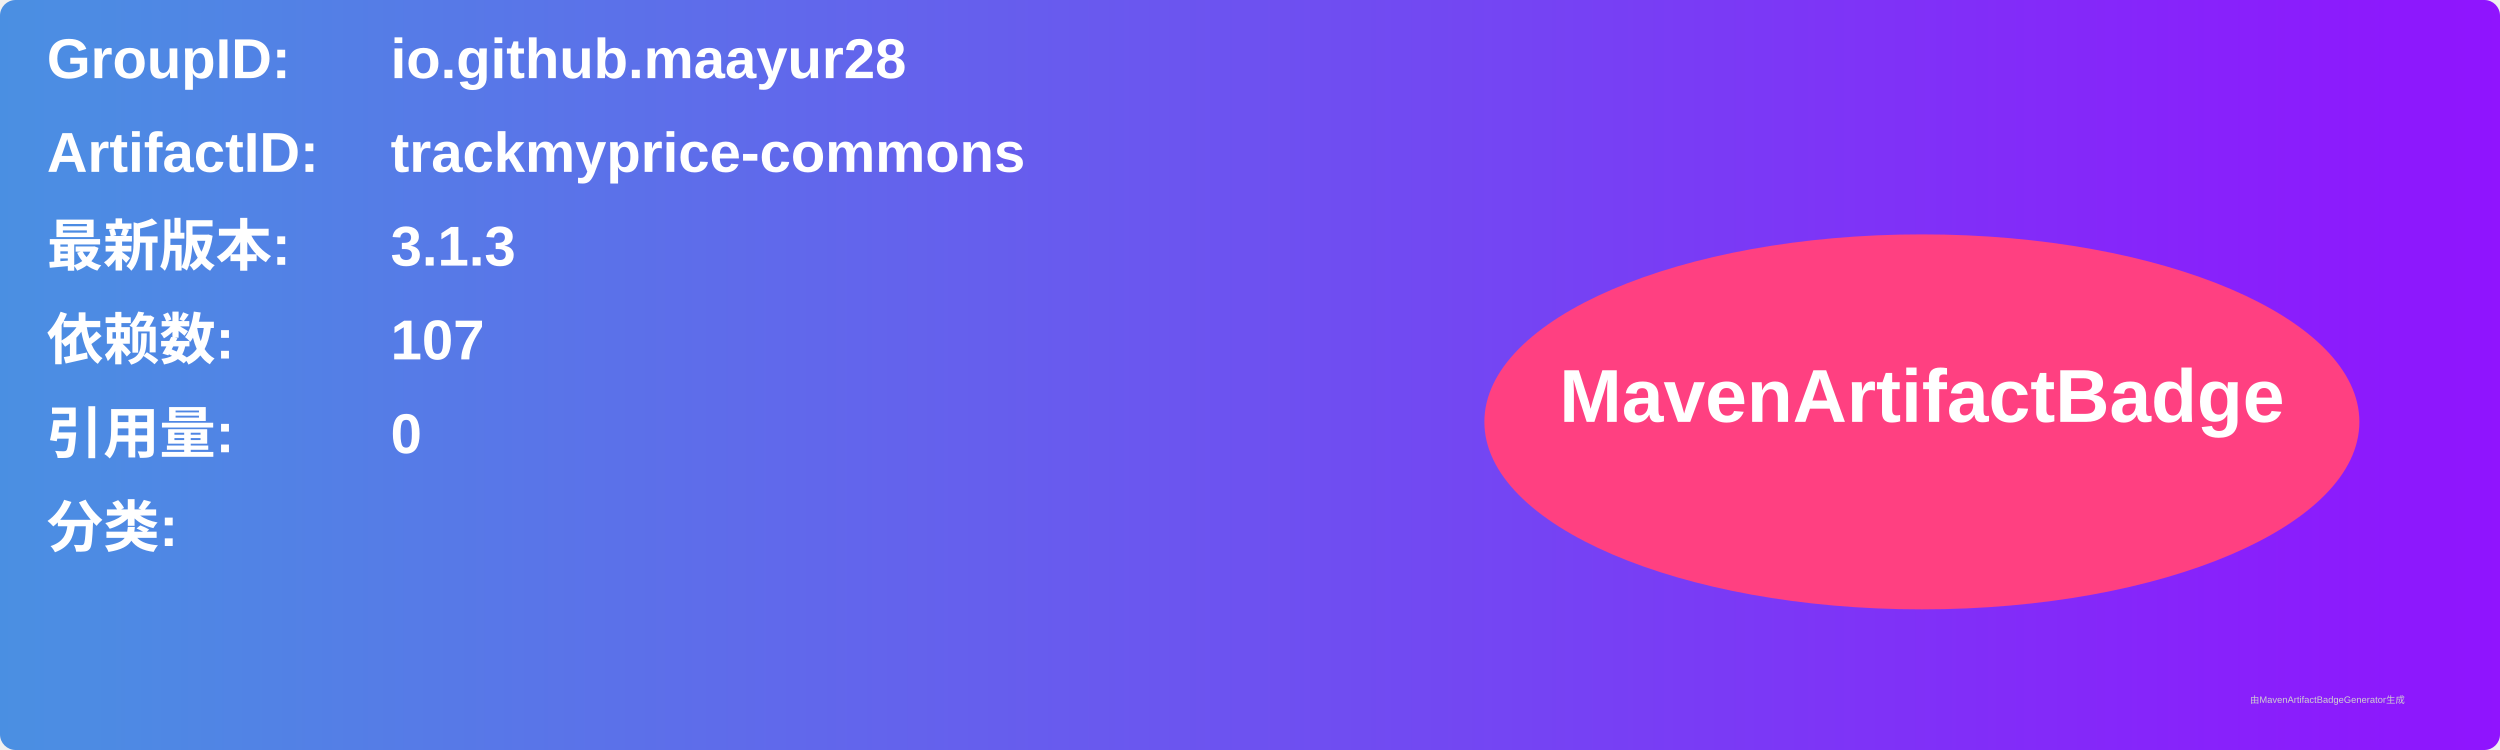
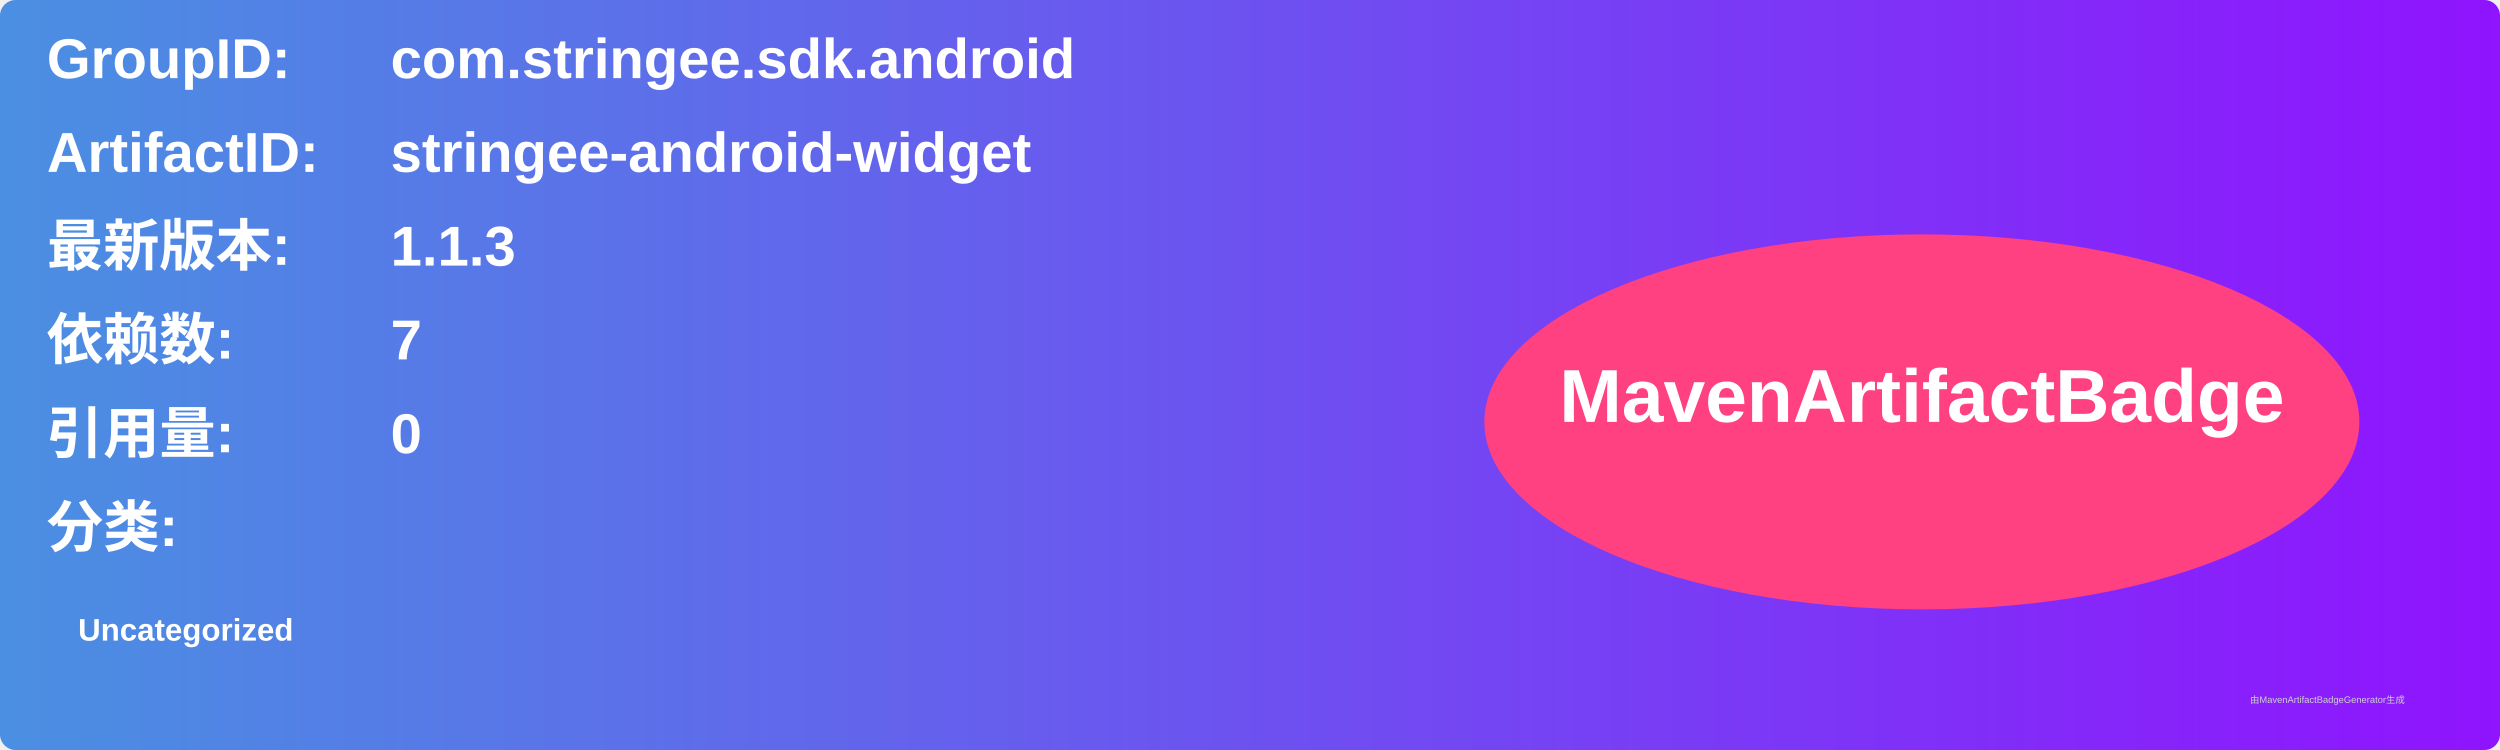
<svg xmlns="http://www.w3.org/2000/svg" width="800" height="240" viewBox="0 0 800 240">
  <linearGradient id="grad" x1="0%" y1="0%" x2="100%" y2="0%">
    <stop offset="0%" stop-color="#4a90e2" />
    <stop offset="100%" stop-color="#9013fe" />
  </linearGradient>
  <rect width="100%" height="100%" rx="5" ry="5" fill="url(#grad)" />
  <g transform="translate(15, 15)">
    <text x="0" y="10" font-family="Arial" font-size="18" fill="white" font-weight="bold" width="260">GroupID:</text>
-     <text x="110" y="10" font-family="Arial" font-size="18" fill="white" font-weight="bold" width="460">io.github.maayur28</text>
+     <text x="110" y="10" font-family="Arial" font-size="18" fill="white" font-weight="bold" width="460">com.stringee.sdk.android</text>
    <text x="0" y="40" font-family="Arial" font-size="18" fill="white" font-weight="bold" width="260">ArtifactID:</text>
-     <text x="110" y="40" font-family="Arial" font-size="18" fill="white" font-weight="bold" width="460">trackmyprice-commons</text>
+     <text x="110" y="40" font-family="Arial" font-size="18" fill="white" font-weight="bold" width="460">stringee-android-widget</text>
    <text x="0" y="70" font-family="Arial" font-size="18" fill="white" font-weight="bold">最新版本:</text>
    <text x="110" y="70" font-family="Arial" font-size="18" fill="white" font-weight="bold">
-       <tspan font-weight="bold">3.1.3</tspan>
+       <tspan font-weight="bold">1.1.3</tspan>
    </text>
    <text x="0" y="100" font-family="Arial" font-size="18" fill="white" font-weight="bold">依赖数: </text>
    <text x="110" y="100" font-family="Arial" font-size="18" fill="white">
-       <tspan font-weight="bold">107</tspan>
+       <tspan font-weight="bold">7</tspan>
    </text>
    <text x="0" y="130" font-family="Arial" font-size="18" fill="white" font-weight="bold">引用量: </text>
    <text x="110" y="130" font-family="Arial" font-size="18" fill="white">
      <tspan font-weight="bold">0</tspan>
    </text>
    <text x="0" y="160" font-family="Arial" font-size="18" fill="white" font-weight="bold">分类:</text>
    <text x="10" y="190" font-family="Arial" font-size="10" fill="white">
-       <tspan font-weight="bold" />
+       <tspan font-weight="bold">Uncategorized</tspan>
    </text>
    <ellipse cx="600" cy="120" rx="140" ry="60" fill="#ff4081" />
    <text x="600" y="120" text-anchor="middle" font-family="Arial" font-size="24" fill="white" font-weight="bold">MavenArtifactBadge</text>
  </g>
  <text x="720" y="225" font-family="Arial" font-size="3" fill="#d0d0d0">由MavenArtifactBadgeGenerator生成</text>
</svg>
